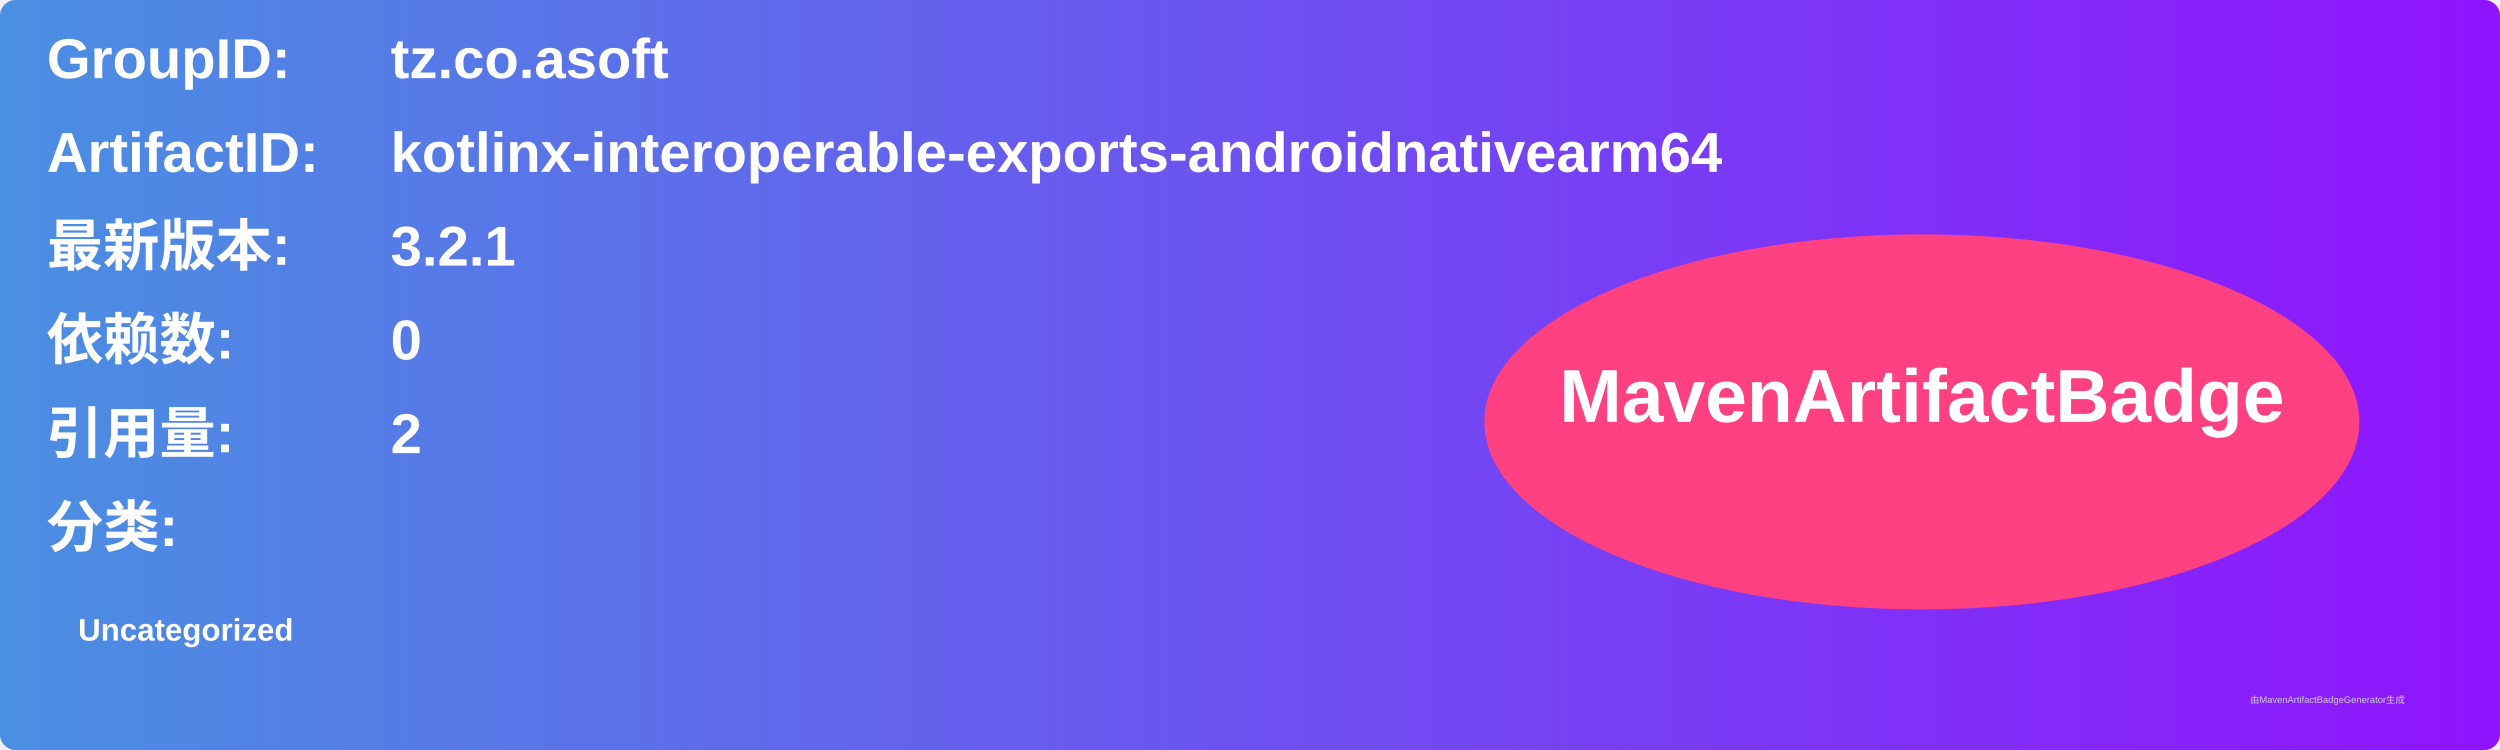
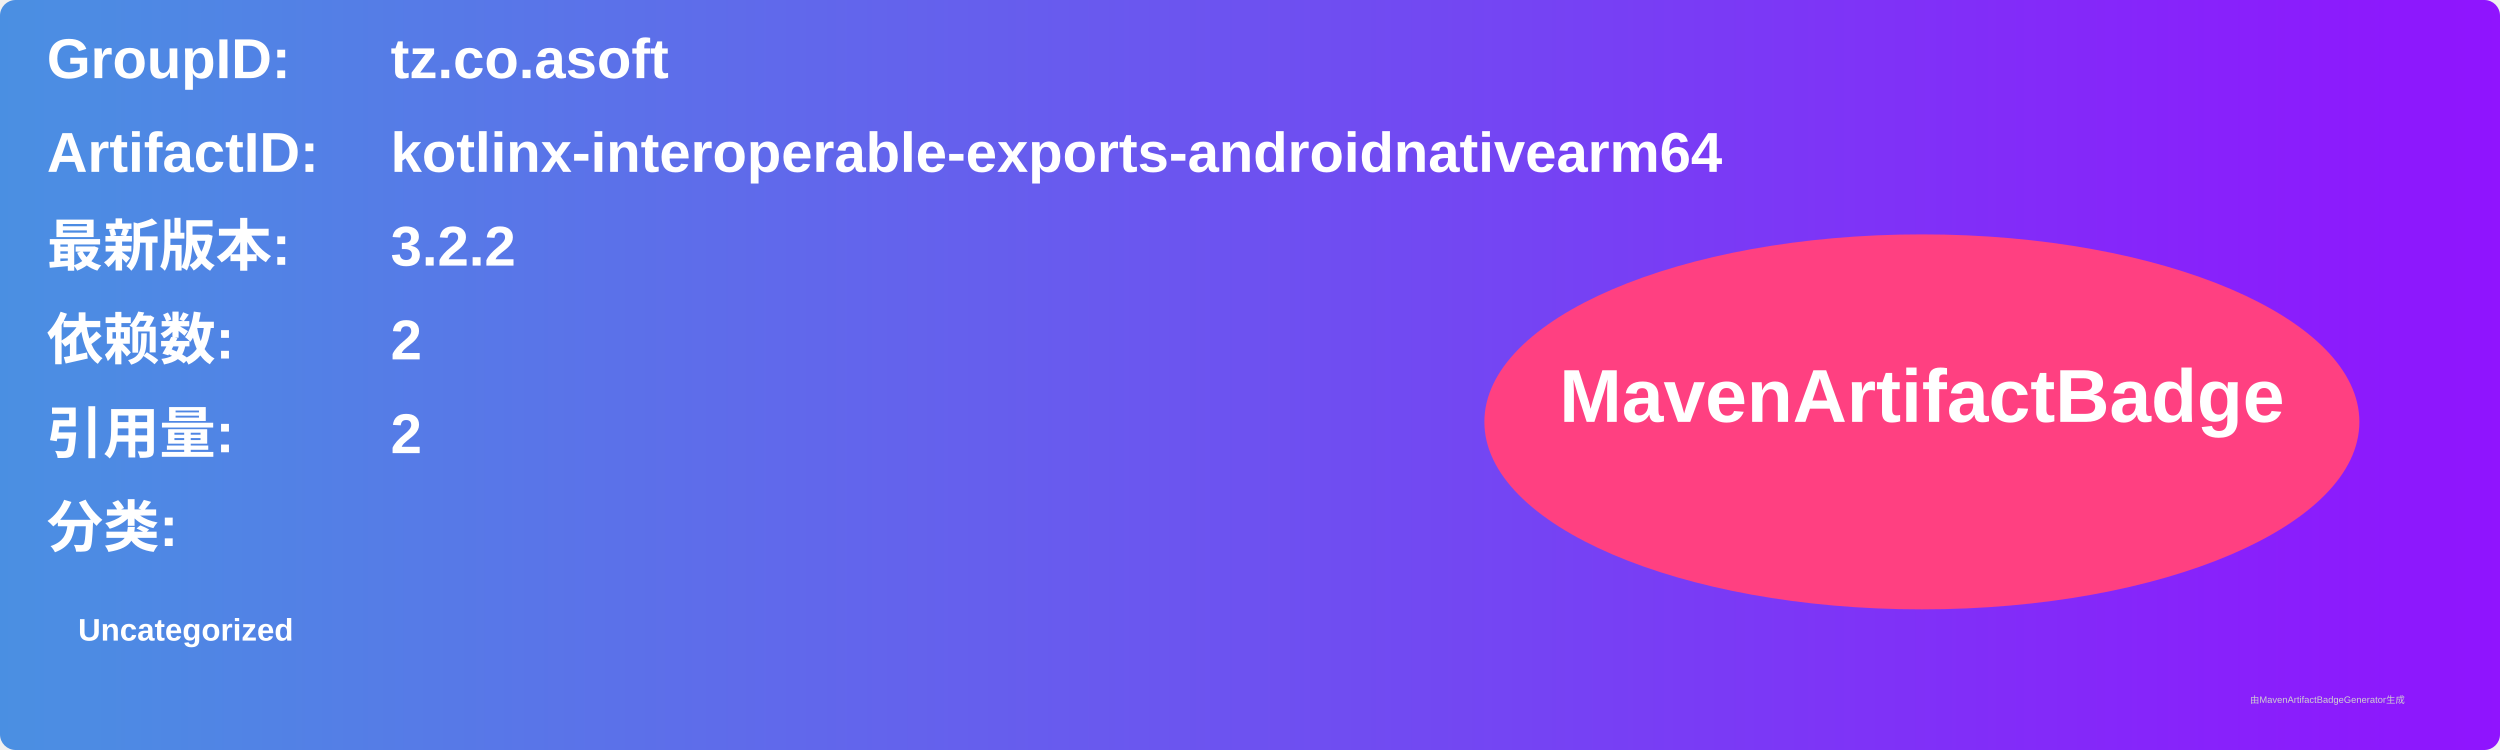
<svg xmlns="http://www.w3.org/2000/svg" width="800" height="240" viewBox="0 0 800 240">
  <linearGradient id="grad" x1="0%" y1="0%" x2="100%" y2="0%">
    <stop offset="0%" stop-color="#4a90e2" />
    <stop offset="100%" stop-color="#9013fe" />
  </linearGradient>
  <rect width="100%" height="100%" rx="5" ry="5" fill="url(#grad)" />
  <g transform="translate(15, 15)">
    <text x="0" y="10" font-family="Arial" font-size="18" fill="white" font-weight="bold" width="260">GroupID:</text>
    <text x="110" y="10" font-family="Arial" font-size="18" fill="white" font-weight="bold" width="460">tz.co.asoft</text>
    <text x="0" y="40" font-family="Arial" font-size="18" fill="white" font-weight="bold" width="260">ArtifactID:</text>
    <text x="110" y="40" font-family="Arial" font-size="18" fill="white" font-weight="bold" width="460">kotlinx-interoperable-exports-androidnativearm64</text>
    <text x="0" y="70" font-family="Arial" font-size="18" fill="white" font-weight="bold">最新版本:</text>
    <text x="110" y="70" font-family="Arial" font-size="18" fill="white" font-weight="bold">
-       <tspan font-weight="bold">3.2.1</tspan>
+       <tspan font-weight="bold">3.2.2</tspan>
    </text>
    <text x="0" y="100" font-family="Arial" font-size="18" fill="white" font-weight="bold">依赖数: </text>
    <text x="110" y="100" font-family="Arial" font-size="18" fill="white">
-       <tspan font-weight="bold">0</tspan>
+       <tspan font-weight="bold">2</tspan>
    </text>
    <text x="0" y="130" font-family="Arial" font-size="18" fill="white" font-weight="bold">引用量: </text>
    <text x="110" y="130" font-family="Arial" font-size="18" fill="white">
      <tspan font-weight="bold">2</tspan>
    </text>
    <text x="0" y="160" font-family="Arial" font-size="18" fill="white" font-weight="bold">分类:</text>
    <text x="10" y="190" font-family="Arial" font-size="10" fill="white">
      <tspan font-weight="bold">Uncategorized</tspan>
    </text>
    <ellipse cx="600" cy="120" rx="140" ry="60" fill="#ff4081" />
    <text x="600" y="120" text-anchor="middle" font-family="Arial" font-size="24" fill="white" font-weight="bold">MavenArtifactBadge</text>
  </g>
  <text x="720" y="225" font-family="Arial" font-size="3" fill="#d0d0d0">由MavenArtifactBadgeGenerator生成</text>
</svg>
